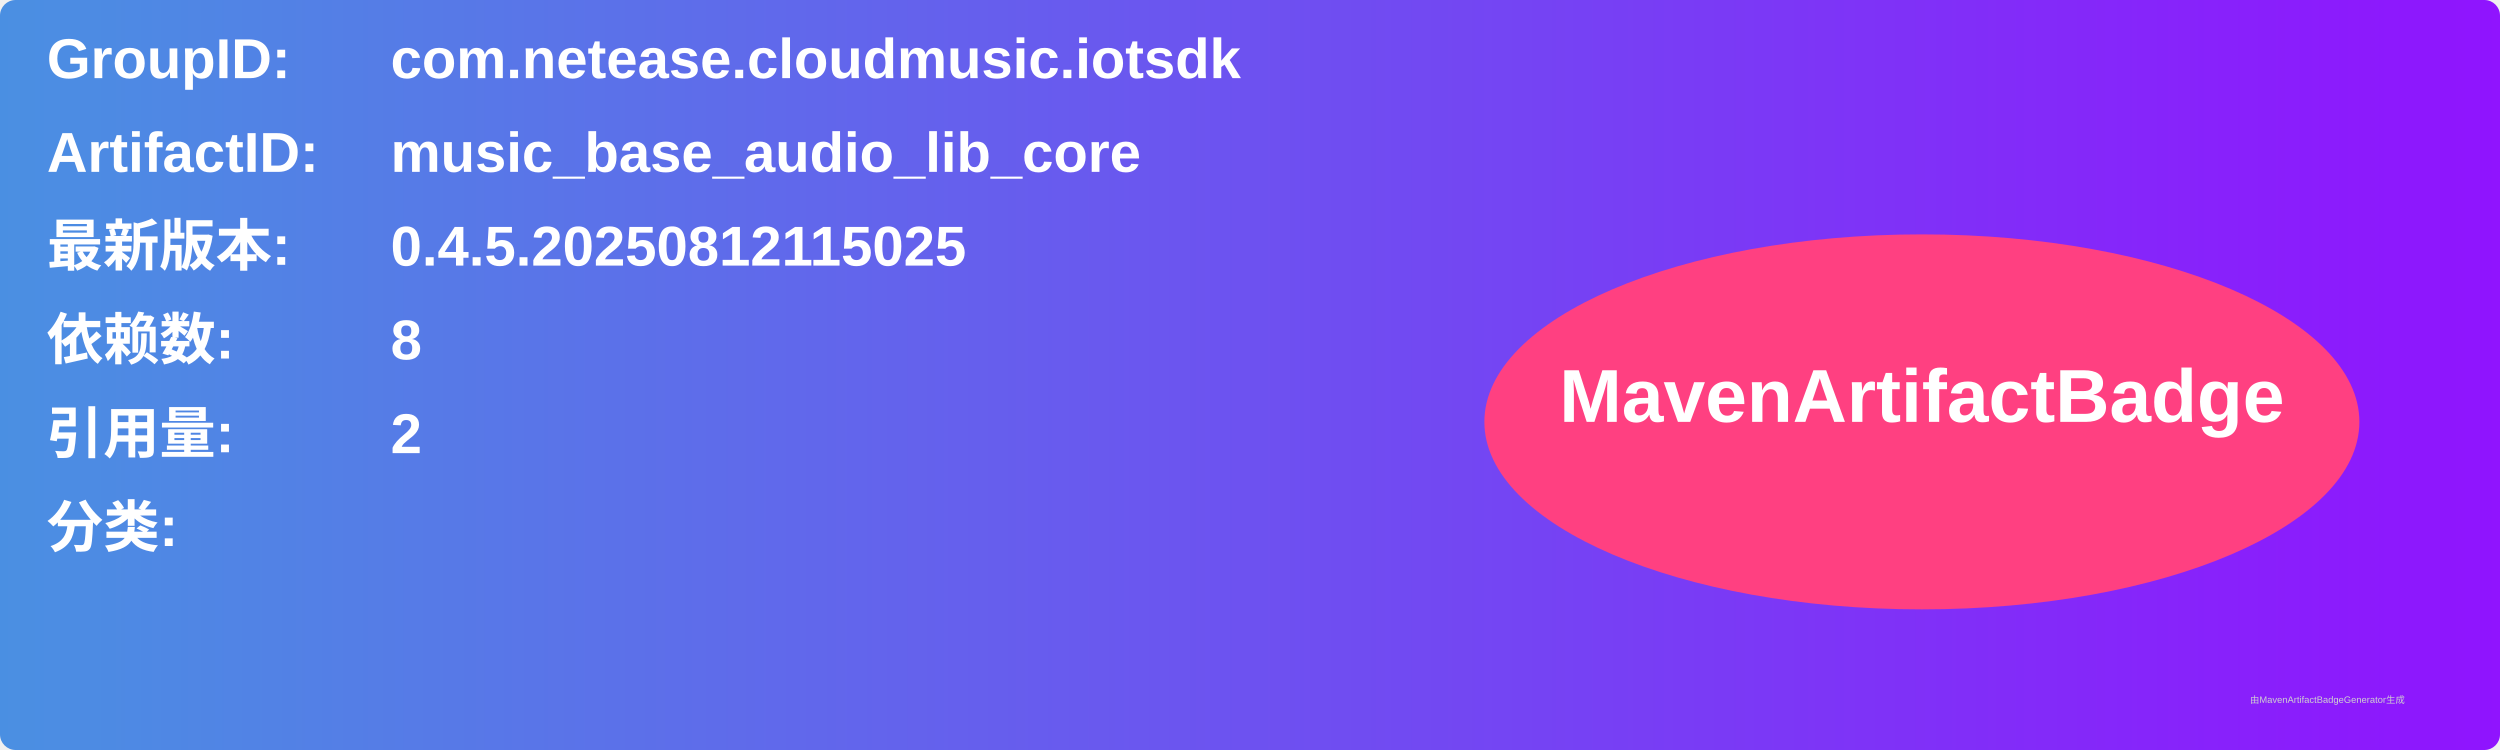
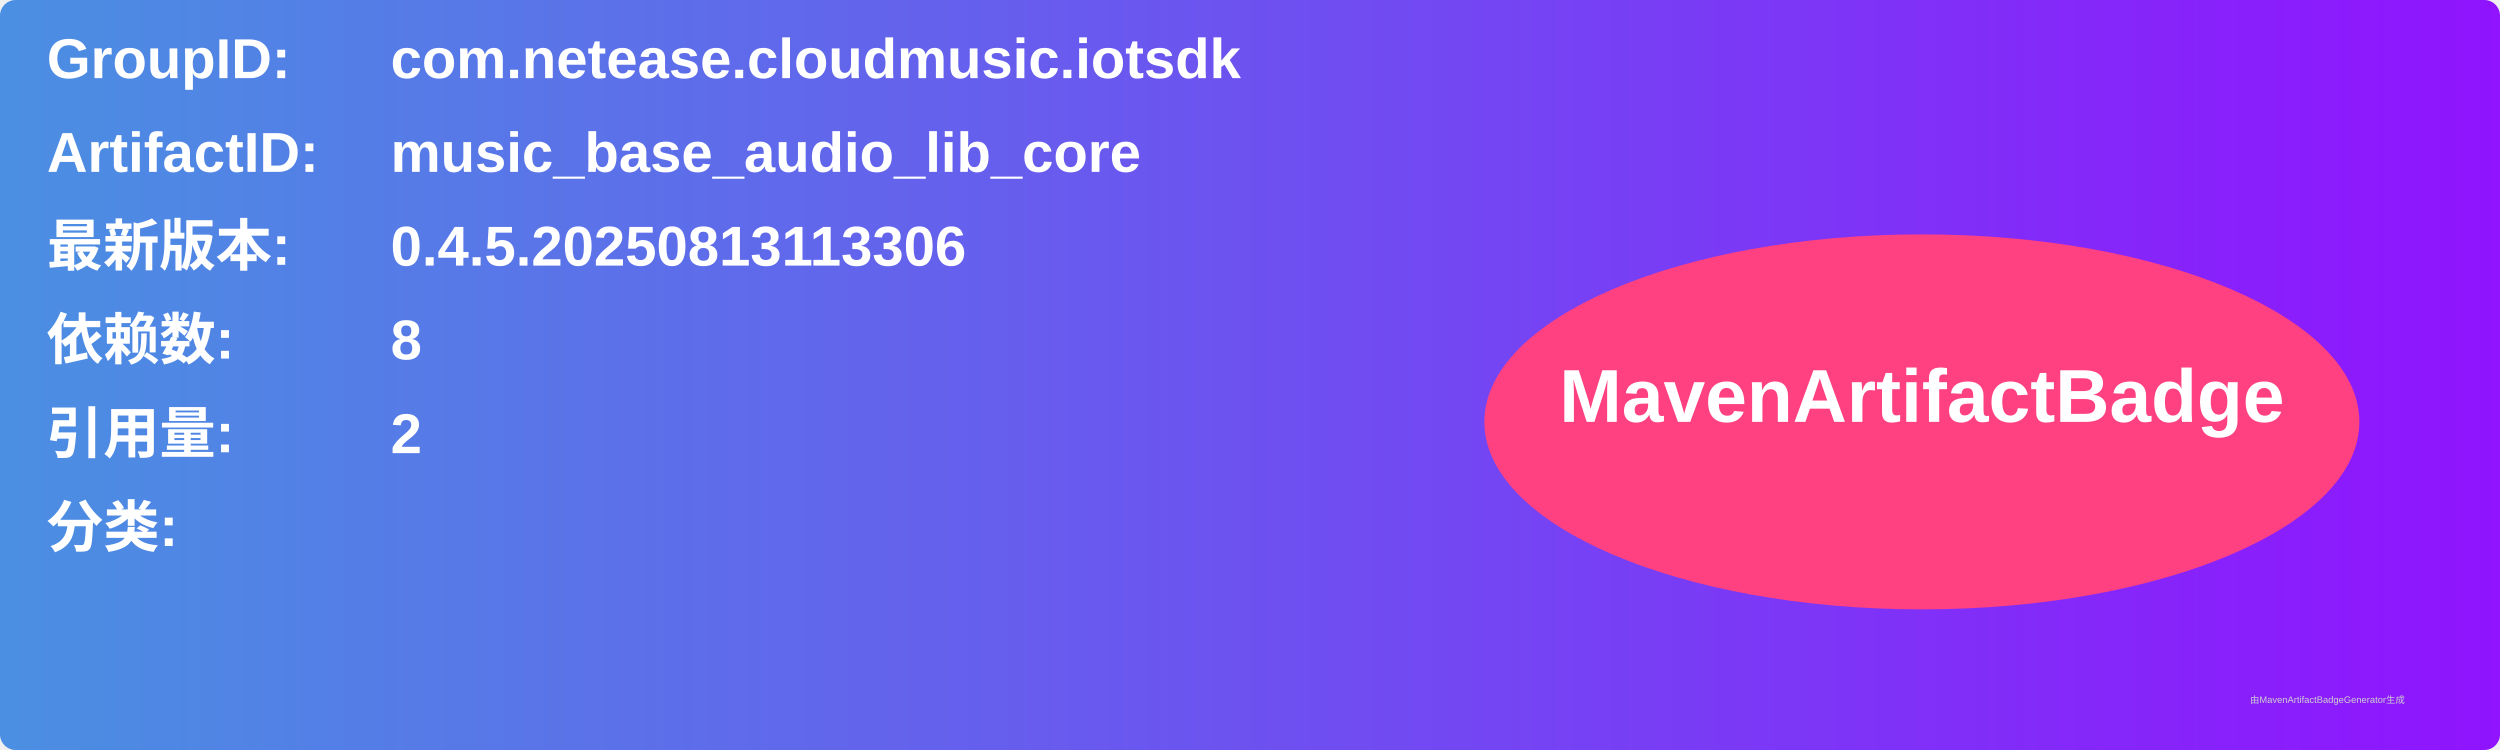
<svg xmlns="http://www.w3.org/2000/svg" width="800" height="240" viewBox="0 0 800 240">
  <linearGradient id="grad" x1="0%" y1="0%" x2="100%" y2="0%">
    <stop offset="0%" stop-color="#4a90e2" />
    <stop offset="100%" stop-color="#9013fe" />
  </linearGradient>
  <rect width="100%" height="100%" rx="5" ry="5" fill="url(#grad)" />
  <g transform="translate(15, 15)">
    <text x="0" y="10" font-family="Arial" font-size="18" fill="white" font-weight="bold" width="260">GroupID:</text>
    <text x="110" y="10" font-family="Arial" font-size="18" fill="white" font-weight="bold" width="460">com.netease.cloudmusic.iotsdk</text>
    <text x="0" y="40" font-family="Arial" font-size="18" fill="white" font-weight="bold" width="260">ArtifactID:</text>
    <text x="110" y="40" font-family="Arial" font-size="18" fill="white" font-weight="bold" width="460">music_base_audio_lib_core</text>
    <text x="0" y="70" font-family="Arial" font-size="18" fill="white" font-weight="bold">最新版本:</text>
    <text x="110" y="70" font-family="Arial" font-size="18" fill="white" font-weight="bold">
-       <tspan font-weight="bold">0.4.5.20250812115025</tspan>
+       <tspan font-weight="bold">0.4.5.20250813113306</tspan>
    </text>
    <text x="0" y="100" font-family="Arial" font-size="18" fill="white" font-weight="bold">依赖数: </text>
    <text x="110" y="100" font-family="Arial" font-size="18" fill="white">
      <tspan font-weight="bold">8</tspan>
    </text>
    <text x="0" y="130" font-family="Arial" font-size="18" fill="white" font-weight="bold">引用量: </text>
    <text x="110" y="130" font-family="Arial" font-size="18" fill="white">
      <tspan font-weight="bold">2</tspan>
    </text>
    <text x="0" y="160" font-family="Arial" font-size="18" fill="white" font-weight="bold">分类:</text>
    <text x="10" y="190" font-family="Arial" font-size="10" fill="white">
      <tspan font-weight="bold" />
    </text>
    <ellipse cx="600" cy="120" rx="140" ry="60" fill="#ff4081" />
    <text x="600" y="120" text-anchor="middle" font-family="Arial" font-size="24" fill="white" font-weight="bold">MavenArtifactBadge</text>
  </g>
  <text x="720" y="225" font-family="Arial" font-size="3" fill="#d0d0d0">由MavenArtifactBadgeGenerator生成</text>
</svg>
